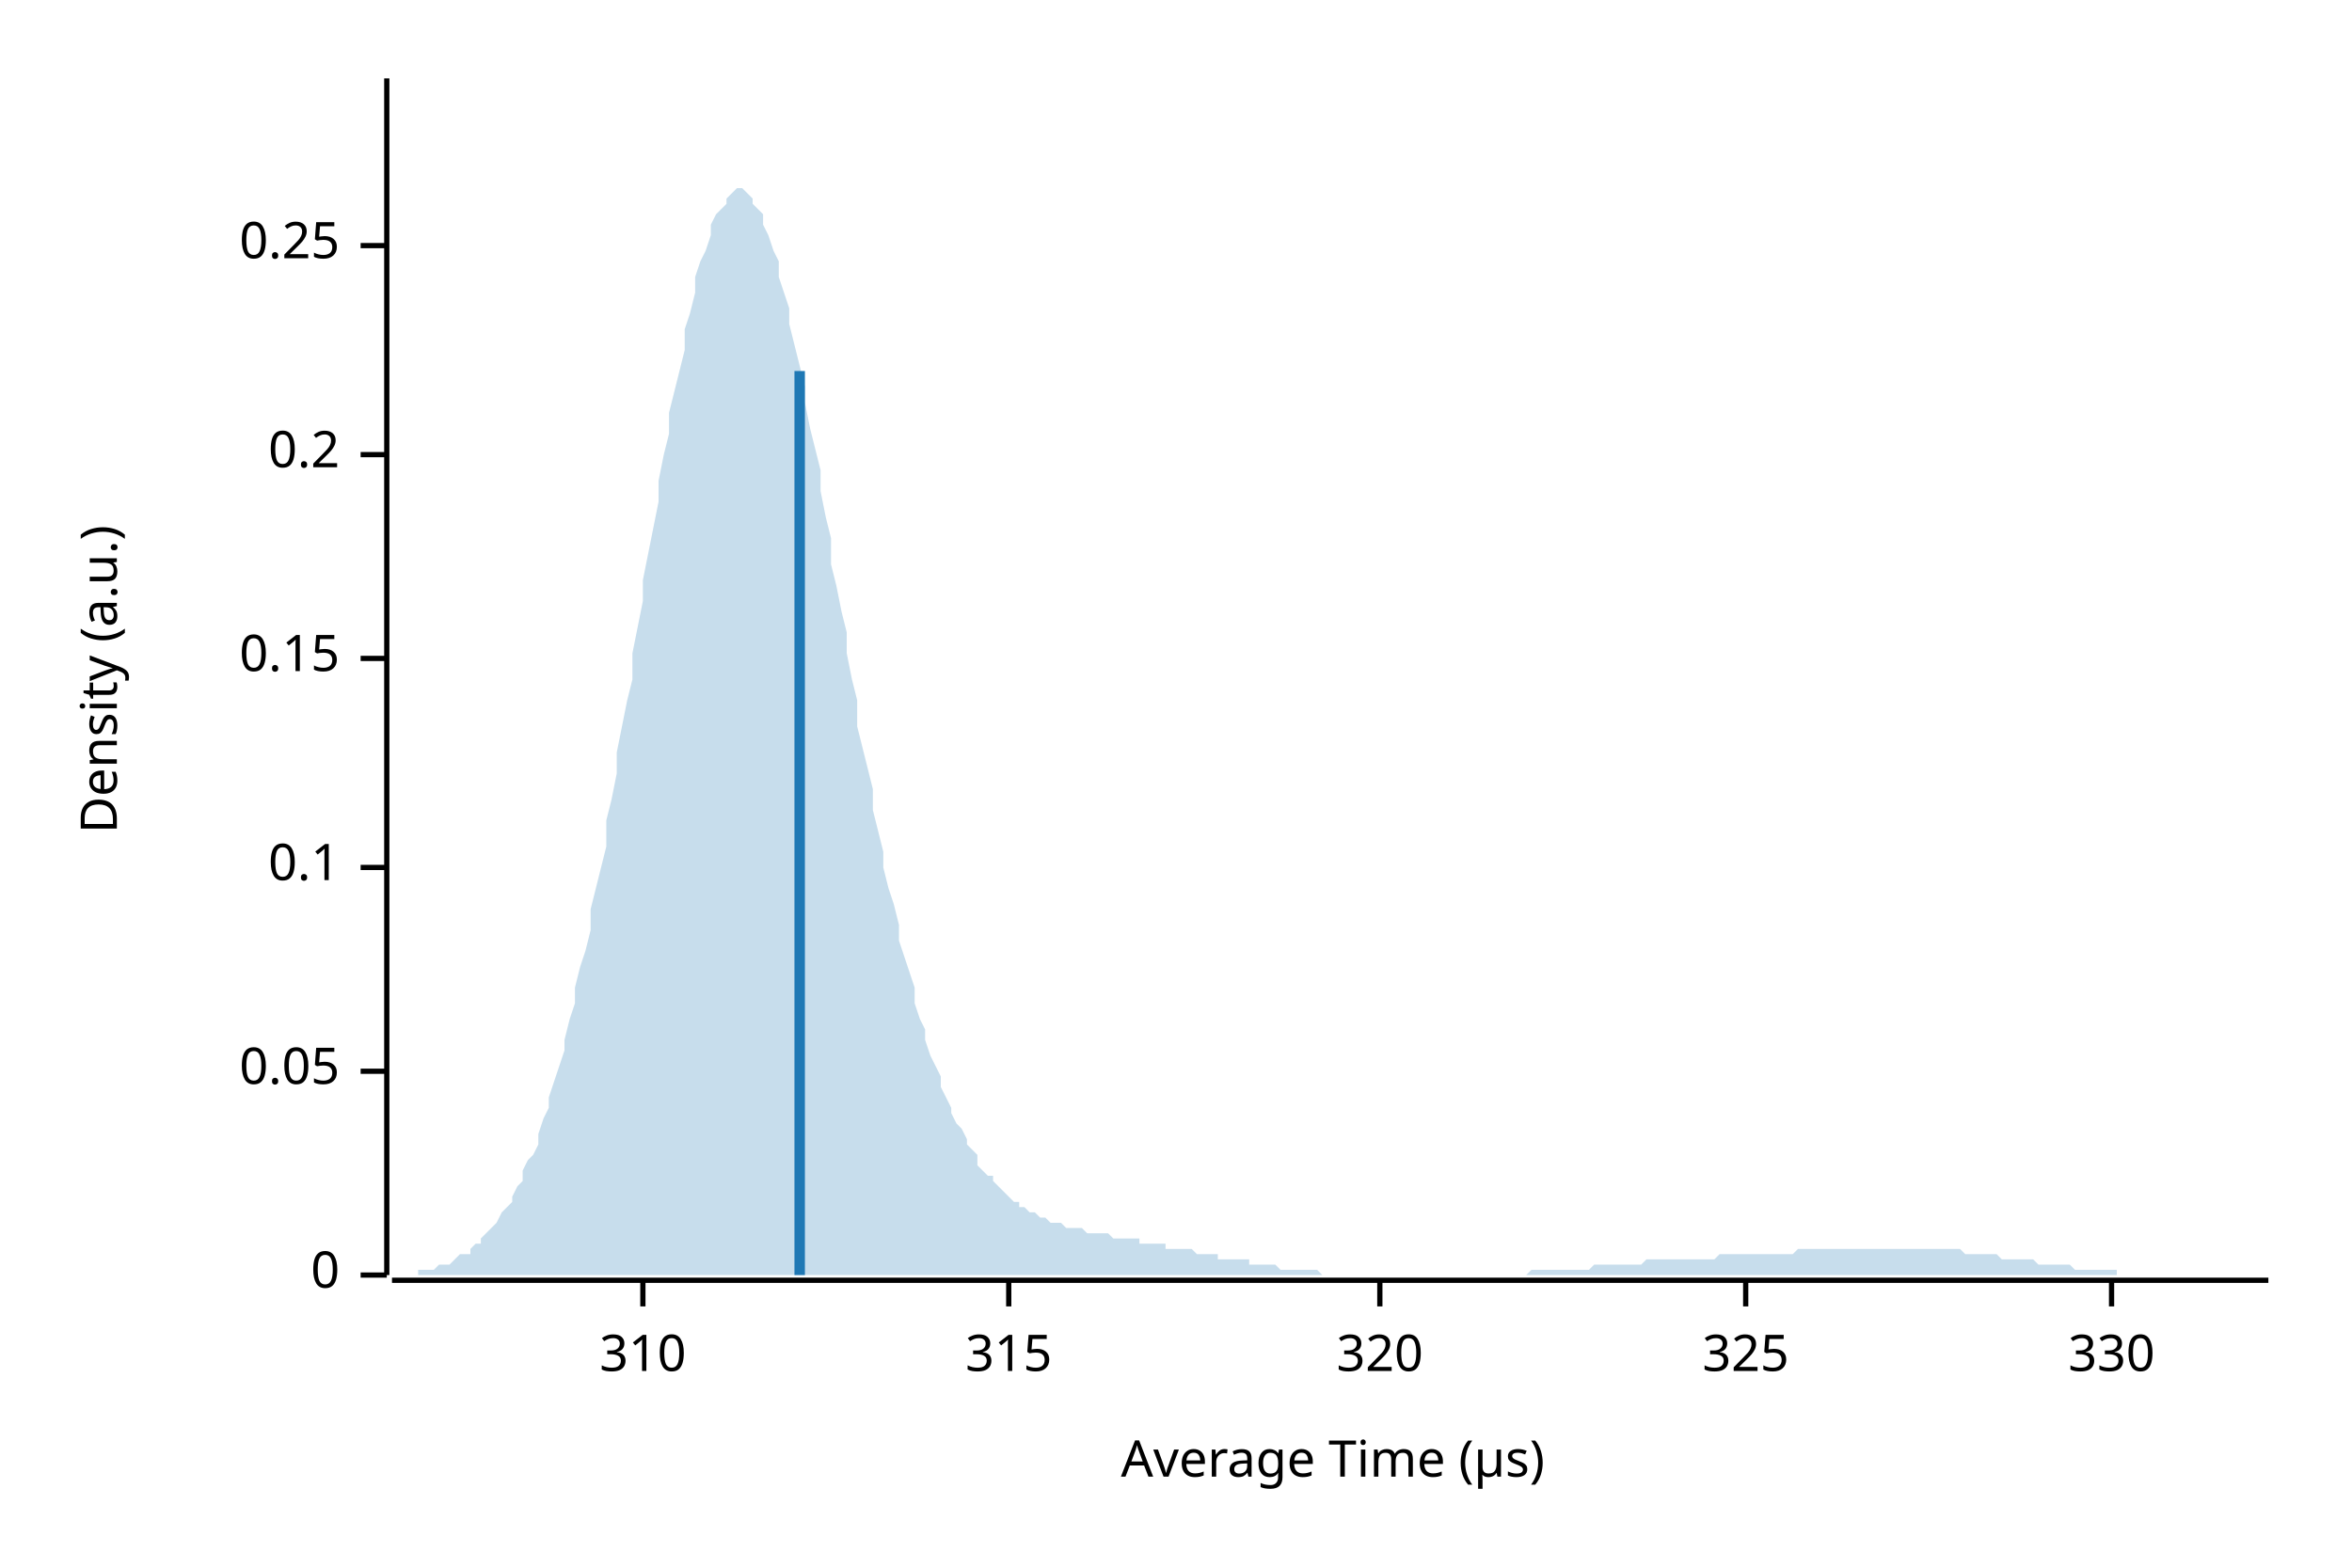
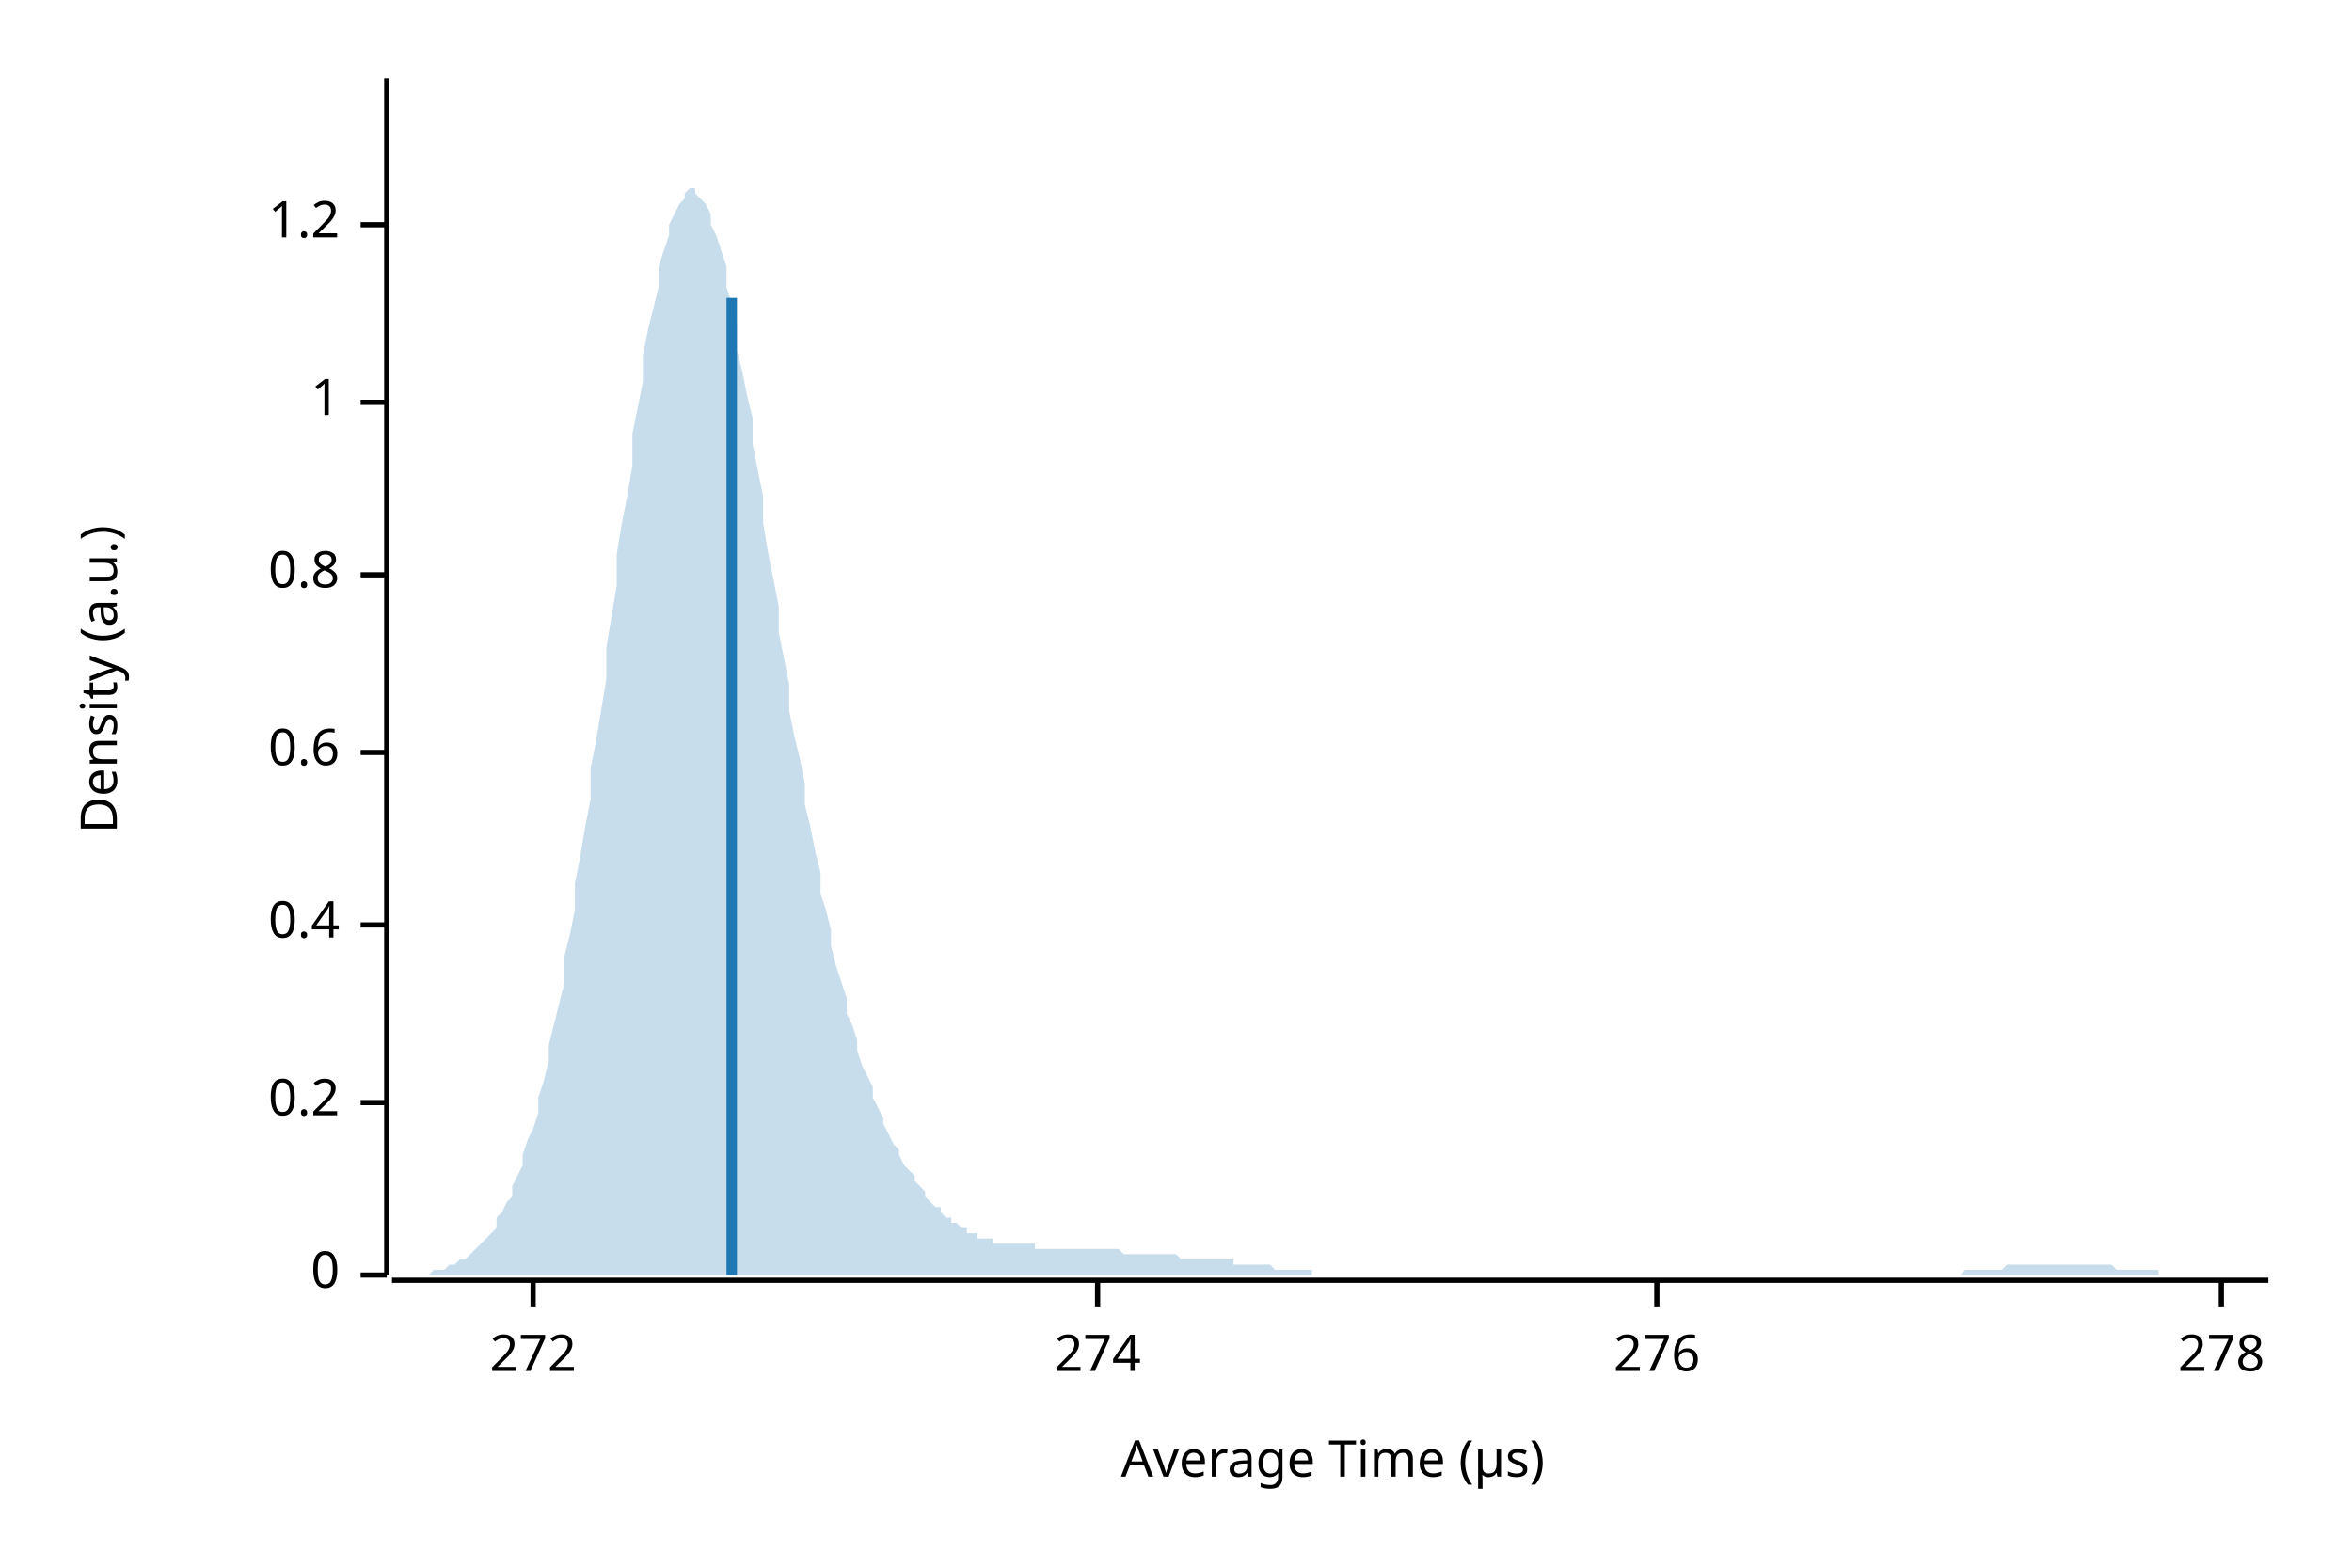
<svg xmlns="http://www.w3.org/2000/svg" width="450" height="300" viewBox="0 0 450 300">
  <text x="15" y="130" dy="0.76em" text-anchor="middle" font-family="sans-serif" font-size="9.677" opacity="1" fill="#000000" transform="rotate(270, 15, 130)">
Density (a.u.)
</text>
  <text x="255" y="285" dy="-0.5ex" text-anchor="middle" font-family="sans-serif" font-size="9.677" opacity="1" fill="#000000">
Average Time (µs)
</text>
  <polyline fill="none" opacity="1" stroke="#000000" stroke-width="1" points="74,15 74,244 " />
  <text x="65" y="244" dy="0.5ex" text-anchor="end" font-family="sans-serif" font-size="9.677" opacity="1" fill="#000000">
0
</text>
  <polyline fill="none" opacity="1" stroke="#000000" stroke-width="1" points="69,244 74,244 " />
-   <text x="65" y="205" dy="0.5ex" text-anchor="end" font-family="sans-serif" font-size="9.677" opacity="1" fill="#000000">
- 0.05
- </text>
-   <polyline fill="none" opacity="1" stroke="#000000" stroke-width="1" points="69,205 74,205 " />
-   <text x="65" y="166" dy="0.5ex" text-anchor="end" font-family="sans-serif" font-size="9.677" opacity="1" fill="#000000">
- 0.1
- </text>
-   <polyline fill="none" opacity="1" stroke="#000000" stroke-width="1" points="69,166 74,166 " />
-   <text x="65" y="126" dy="0.5ex" text-anchor="end" font-family="sans-serif" font-size="9.677" opacity="1" fill="#000000">
- 0.15
- </text>
-   <polyline fill="none" opacity="1" stroke="#000000" stroke-width="1" points="69,126 74,126 " />
-   <text x="65" y="87" dy="0.5ex" text-anchor="end" font-family="sans-serif" font-size="9.677" opacity="1" fill="#000000">
+   <text x="65" y="211" dy="0.5ex" text-anchor="end" font-family="sans-serif" font-size="9.677" opacity="1" fill="#000000">
0.2
</text>
-   <polyline fill="none" opacity="1" stroke="#000000" stroke-width="1" points="69,87 74,87 " />
-   <text x="65" y="47" dy="0.5ex" text-anchor="end" font-family="sans-serif" font-size="9.677" opacity="1" fill="#000000">
- 0.25
+   <polyline fill="none" opacity="1" stroke="#000000" stroke-width="1" points="69,211 74,211 " />
+   <text x="65" y="177" dy="0.5ex" text-anchor="end" font-family="sans-serif" font-size="9.677" opacity="1" fill="#000000">
+ 0.4
</text>
-   <polyline fill="none" opacity="1" stroke="#000000" stroke-width="1" points="69,47 74,47 " />
+   <polyline fill="none" opacity="1" stroke="#000000" stroke-width="1" points="69,177 74,177 " />
+   <text x="65" y="144" dy="0.5ex" text-anchor="end" font-family="sans-serif" font-size="9.677" opacity="1" fill="#000000">
+ 0.6
+ </text>
+   <polyline fill="none" opacity="1" stroke="#000000" stroke-width="1" points="69,144 74,144 " />
+   <text x="65" y="110" dy="0.5ex" text-anchor="end" font-family="sans-serif" font-size="9.677" opacity="1" fill="#000000">
+ 0.8
+ </text>
+   <polyline fill="none" opacity="1" stroke="#000000" stroke-width="1" points="69,110 74,110 " />
+   <text x="65" y="77" dy="0.5ex" text-anchor="end" font-family="sans-serif" font-size="9.677" opacity="1" fill="#000000">
+ 1
+ </text>
+   <polyline fill="none" opacity="1" stroke="#000000" stroke-width="1" points="69,77 74,77 " />
+   <text x="65" y="43" dy="0.5ex" text-anchor="end" font-family="sans-serif" font-size="9.677" opacity="1" fill="#000000">
+ 1.2
+ </text>
+   <polyline fill="none" opacity="1" stroke="#000000" stroke-width="1" points="69,43 74,43 " />
  <polyline fill="none" opacity="1" stroke="#000000" stroke-width="1" points="75,245 434,245 " />
-   <text x="123" y="255" dy="0.76em" text-anchor="middle" font-family="sans-serif" font-size="9.677" opacity="1" fill="#000000">
- 310
+   <text x="102" y="255" dy="0.76em" text-anchor="middle" font-family="sans-serif" font-size="9.677" opacity="1" fill="#000000">
+ 272
</text>
-   <polyline fill="none" opacity="1" stroke="#000000" stroke-width="1" points="123,245 123,250 " />
-   <text x="193" y="255" dy="0.76em" text-anchor="middle" font-family="sans-serif" font-size="9.677" opacity="1" fill="#000000">
- 315
+   <polyline fill="none" opacity="1" stroke="#000000" stroke-width="1" points="102,245 102,250 " />
+   <text x="210" y="255" dy="0.76em" text-anchor="middle" font-family="sans-serif" font-size="9.677" opacity="1" fill="#000000">
+ 274
</text>
-   <polyline fill="none" opacity="1" stroke="#000000" stroke-width="1" points="193,245 193,250 " />
-   <text x="264" y="255" dy="0.76em" text-anchor="middle" font-family="sans-serif" font-size="9.677" opacity="1" fill="#000000">
- 320
+   <polyline fill="none" opacity="1" stroke="#000000" stroke-width="1" points="210,245 210,250 " />
+   <text x="317" y="255" dy="0.76em" text-anchor="middle" font-family="sans-serif" font-size="9.677" opacity="1" fill="#000000">
+ 276
</text>
-   <polyline fill="none" opacity="1" stroke="#000000" stroke-width="1" points="264,245 264,250 " />
-   <text x="334" y="255" dy="0.76em" text-anchor="middle" font-family="sans-serif" font-size="9.677" opacity="1" fill="#000000">
- 325
+   <polyline fill="none" opacity="1" stroke="#000000" stroke-width="1" points="317,245 317,250 " />
+   <text x="425" y="255" dy="0.76em" text-anchor="middle" font-family="sans-serif" font-size="9.677" opacity="1" fill="#000000">
+ 278
</text>
-   <polyline fill="none" opacity="1" stroke="#000000" stroke-width="1" points="334,245 334,250 " />
-   <text x="404" y="255" dy="0.76em" text-anchor="middle" font-family="sans-serif" font-size="9.677" opacity="1" fill="#000000">
- 330
- </text>
-   <polyline fill="none" opacity="1" stroke="#000000" stroke-width="1" points="404,245 404,250 " />
-   <polygon opacity="0.25" fill="#1F78B4" points="75,244 75,244 76,244 77,244 77,244 78,244 79,244 80,244 80,243 81,243 82,243 82,243 83,243 84,242 85,242 85,242 86,242 87,241 87,241 88,240 89,240 90,240 90,239 91,238 92,238 92,237 93,236 94,235 95,234 95,234 96,232 97,231 98,230 98,229 99,227 100,226 100,224 101,222 102,221 103,219 103,217 104,214 105,212 105,210 106,207 107,204 108,201 108,199 109,195 110,192 110,189 111,185 112,182 113,178 113,174 114,170 115,166 116,162 116,157 117,153 118,148 118,144 119,139 120,134 121,130 121,125 122,120 123,115 123,111 124,106 125,101 126,96 126,92 127,87 128,83 128,79 129,75 130,71 131,67 131,63 132,60 133,56 133,53 134,50 135,48 136,45 136,43 137,41 138,40 139,39 139,38 140,37 141,36 141,36 142,36 143,37 144,38 144,39 145,40 146,41 146,43 147,45 148,48 149,50 149,53 150,56 151,59 151,62 152,66 153,70 154,74 154,77 155,82 156,86 157,90 157,94 158,99 159,103 159,108 160,112 161,117 162,121 162,125 163,130 164,134 164,139 165,143 166,147 167,151 167,155 168,159 169,163 169,166 170,170 171,173 172,177 172,180 173,183 174,186 175,189 175,192 176,195 177,197 177,199 178,202 179,204 180,206 180,208 181,210 182,212 182,213 183,215 184,216 185,218 185,219 186,220 187,221 187,223 188,224 189,225 190,225 190,226 191,227 192,228 192,228 193,229 194,230 195,230 195,231 196,231 197,232 198,232 198,232 199,233 200,233 200,233 201,234 202,234 203,234 203,234 204,235 205,235 205,235 206,235 207,235 208,236 208,236 209,236 210,236 210,236 211,236 212,236 213,237 213,237 214,237 215,237 216,237 216,237 217,237 218,237 218,238 219,238 220,238 221,238 221,238 222,238 223,238 223,239 224,239 225,239 226,239 226,239 227,239 228,239 228,239 229,240 230,240 231,240 231,240 232,240 233,240 233,241 234,241 235,241 236,241 236,241 237,241 238,241 239,241 239,242 240,242 241,242 241,242 242,242 243,242 244,242 244,242 245,243 246,243 246,243 247,243 248,243 249,243 249,243 250,243 251,243 251,243 252,243 253,244 254,244 254,244 255,244 256,244 257,244 257,244 258,244 259,244 259,244 260,244 261,244 262,244 262,244 263,244 264,244 264,244 265,244 266,244 267,244 267,244 268,244 269,244 269,244 270,244 271,244 272,244 272,244 273,244 274,244 275,244 275,244 276,244 277,244 277,244 278,244 279,244 280,244 280,244 281,244 282,244 282,244 283,244 284,244 285,244 285,244 286,244 287,244 287,244 288,244 289,244 290,244 290,244 291,244 292,244 292,244 293,243 294,243 295,243 295,243 296,243 297,243 298,243 298,243 299,243 300,243 300,243 301,243 302,243 303,243 303,243 304,243 305,242 305,242 306,242 307,242 308,242 308,242 309,242 310,242 310,242 311,242 312,242 313,242 313,242 314,242 315,241 316,241 316,241 317,241 318,241 318,241 319,241 320,241 321,241 321,241 322,241 323,241 323,241 324,241 325,241 326,241 326,241 327,241 328,241 328,241 329,240 330,240 331,240 331,240 332,240 333,240 333,240 334,240 335,240 336,240 336,240 337,240 338,240 339,240 339,240 340,240 341,240 341,240 342,240 343,240 344,239 344,239 345,239 346,239 346,239 347,239 348,239 349,239 349,239 350,239 351,239 351,239 352,239 353,239 354,239 354,239 355,239 356,239 357,239 357,239 358,239 359,239 359,239 360,239 361,239 362,239 362,239 363,239 364,239 364,239 365,239 366,239 367,239 367,239 368,239 369,239 369,239 370,239 371,239 372,239 372,239 373,239 374,239 375,239 375,239 376,240 377,240 377,240 378,240 379,240 380,240 380,240 381,240 382,240 382,240 383,241 384,241 385,241 385,241 386,241 387,241 387,241 388,241 389,241 390,242 390,242 391,242 392,242 392,242 393,242 394,242 395,242 395,242 396,242 397,243 398,243 398,243 399,243 400,243 400,243 401,243 402,243 403,243 403,243 404,243 405,243 405,244 406,244 407,244 408,244 408,244 409,244 410,244 410,244 411,244 412,244 413,244 413,244 414,244 415,244 416,244 416,244 417,244 418,244 418,244 419,244 420,244 421,244 421,244 422,244 423,244 423,244 424,244 425,244 426,244 426,244 427,244 428,244 428,244 429,244 430,244 431,244 431,244 432,244 433,244 434,244 434,244 75,244 " />
-   <polyline fill="none" opacity="1" stroke="#1F78B4" stroke-width="2" points="153,244 153,71 " />
+   <polyline fill="none" opacity="1" stroke="#000000" stroke-width="1" points="425,245 425,250 " />
+   <polygon opacity="0.25" fill="#1F78B4" points="75,244 75,244 76,244 77,244 77,244 78,244 79,244 80,244 80,244 81,244 82,244 82,244 83,243 84,243 85,243 85,243 86,242 87,242 87,242 88,241 89,241 90,240 90,240 91,239 92,238 92,238 93,237 94,236 95,235 95,233 96,232 97,230 98,229 98,227 99,225 100,223 100,221 101,218 102,216 103,213 103,210 104,207 105,203 105,200 106,196 107,192 108,188 108,183 109,179 110,174 110,169 111,164 112,158 113,153 113,147 114,142 115,136 116,130 116,124 117,118 118,112 118,106 119,100 120,95 121,89 121,83 122,78 123,73 123,68 124,63 125,59 126,55 126,51 127,48 128,45 128,43 129,41 130,39 131,38 131,37 132,36 133,36 133,37 134,38 135,39 136,41 136,43 137,45 138,48 139,51 139,55 140,58 141,62 141,67 142,71 143,76 144,80 144,85 145,90 146,95 146,100 147,106 148,111 149,116 149,121 150,126 151,131 151,136 152,141 153,145 154,150 154,154 155,158 156,163 157,167 157,171 158,174 159,178 159,181 160,185 161,188 162,191 162,194 163,196 164,199 164,201 165,204 166,206 167,208 167,210 168,212 169,214 169,215 170,217 171,219 172,220 172,221 173,223 174,224 175,225 175,226 176,227 177,228 177,229 178,230 179,231 180,231 180,232 181,233 182,233 182,234 183,234 184,235 185,235 185,236 186,236 187,236 187,237 188,237 189,237 190,237 190,238 191,238 192,238 192,238 193,238 194,238 195,238 195,238 196,238 197,238 198,238 198,239 199,239 200,239 200,239 201,239 202,239 203,239 203,239 204,239 205,239 205,239 206,239 207,239 208,239 208,239 209,239 210,239 210,239 211,239 212,239 213,239 213,239 214,239 215,240 216,240 216,240 217,240 218,240 218,240 219,240 220,240 221,240 221,240 222,240 223,240 223,240 224,240 225,240 226,241 226,241 227,241 228,241 228,241 229,241 230,241 231,241 231,241 232,241 233,241 233,241 234,241 235,241 236,241 236,242 237,242 238,242 239,242 239,242 240,242 241,242 241,242 242,242 243,242 244,243 244,243 245,243 246,243 246,243 247,243 248,243 249,243 249,243 250,243 251,243 251,244 252,244 253,244 254,244 254,244 255,244 256,244 257,244 257,244 258,244 259,244 259,244 260,244 261,244 262,244 262,244 263,244 264,244 264,244 265,244 266,244 267,244 267,244 268,244 269,244 269,244 270,244 271,244 272,244 272,244 273,244 274,244 275,244 275,244 276,244 277,244 277,244 278,244 279,244 280,244 280,244 281,244 282,244 282,244 283,244 284,244 285,244 285,244 286,244 287,244 287,244 288,244 289,244 290,244 290,244 291,244 292,244 292,244 293,244 294,244 295,244 295,244 296,244 297,244 298,244 298,244 299,244 300,244 300,244 301,244 302,244 303,244 303,244 304,244 305,244 305,244 306,244 307,244 308,244 308,244 309,244 310,244 310,244 311,244 312,244 313,244 313,244 314,244 315,244 316,244 316,244 317,244 318,244 318,244 319,244 320,244 321,244 321,244 322,244 323,244 323,244 324,244 325,244 326,244 326,244 327,244 328,244 328,244 329,244 330,244 331,244 331,244 332,244 333,244 333,244 334,244 335,244 336,244 336,244 337,244 338,244 339,244 339,244 340,244 341,244 341,244 342,244 343,244 344,244 344,244 345,244 346,244 346,244 347,244 348,244 349,244 349,244 350,244 351,244 351,244 352,244 353,244 354,244 354,244 355,244 356,244 357,244 357,244 358,244 359,244 359,244 360,244 361,244 362,244 362,244 363,244 364,244 364,244 365,244 366,244 367,244 367,244 368,244 369,244 369,244 370,244 371,244 372,244 372,244 373,244 374,244 375,244 375,244 376,243 377,243 377,243 378,243 379,243 380,243 380,243 381,243 382,243 382,243 383,243 384,242 385,242 385,242 386,242 387,242 387,242 388,242 389,242 390,242 390,242 391,242 392,242 392,242 393,242 394,242 395,242 395,242 396,242 397,242 398,242 398,242 399,242 400,242 400,242 401,242 402,242 403,242 403,242 404,242 405,243 405,243 406,243 407,243 408,243 408,243 409,243 410,243 410,243 411,243 412,243 413,243 413,244 414,244 415,244 416,244 416,244 417,244 418,244 418,244 419,244 420,244 421,244 421,244 422,244 423,244 423,244 424,244 425,244 426,244 426,244 427,244 428,244 428,244 429,244 430,244 431,244 431,244 432,244 433,244 434,244 434,244 75,244 " />
+   <polyline fill="none" opacity="1" stroke="#1F78B4" stroke-width="2" points="140,244 140,57 " />
</svg>
